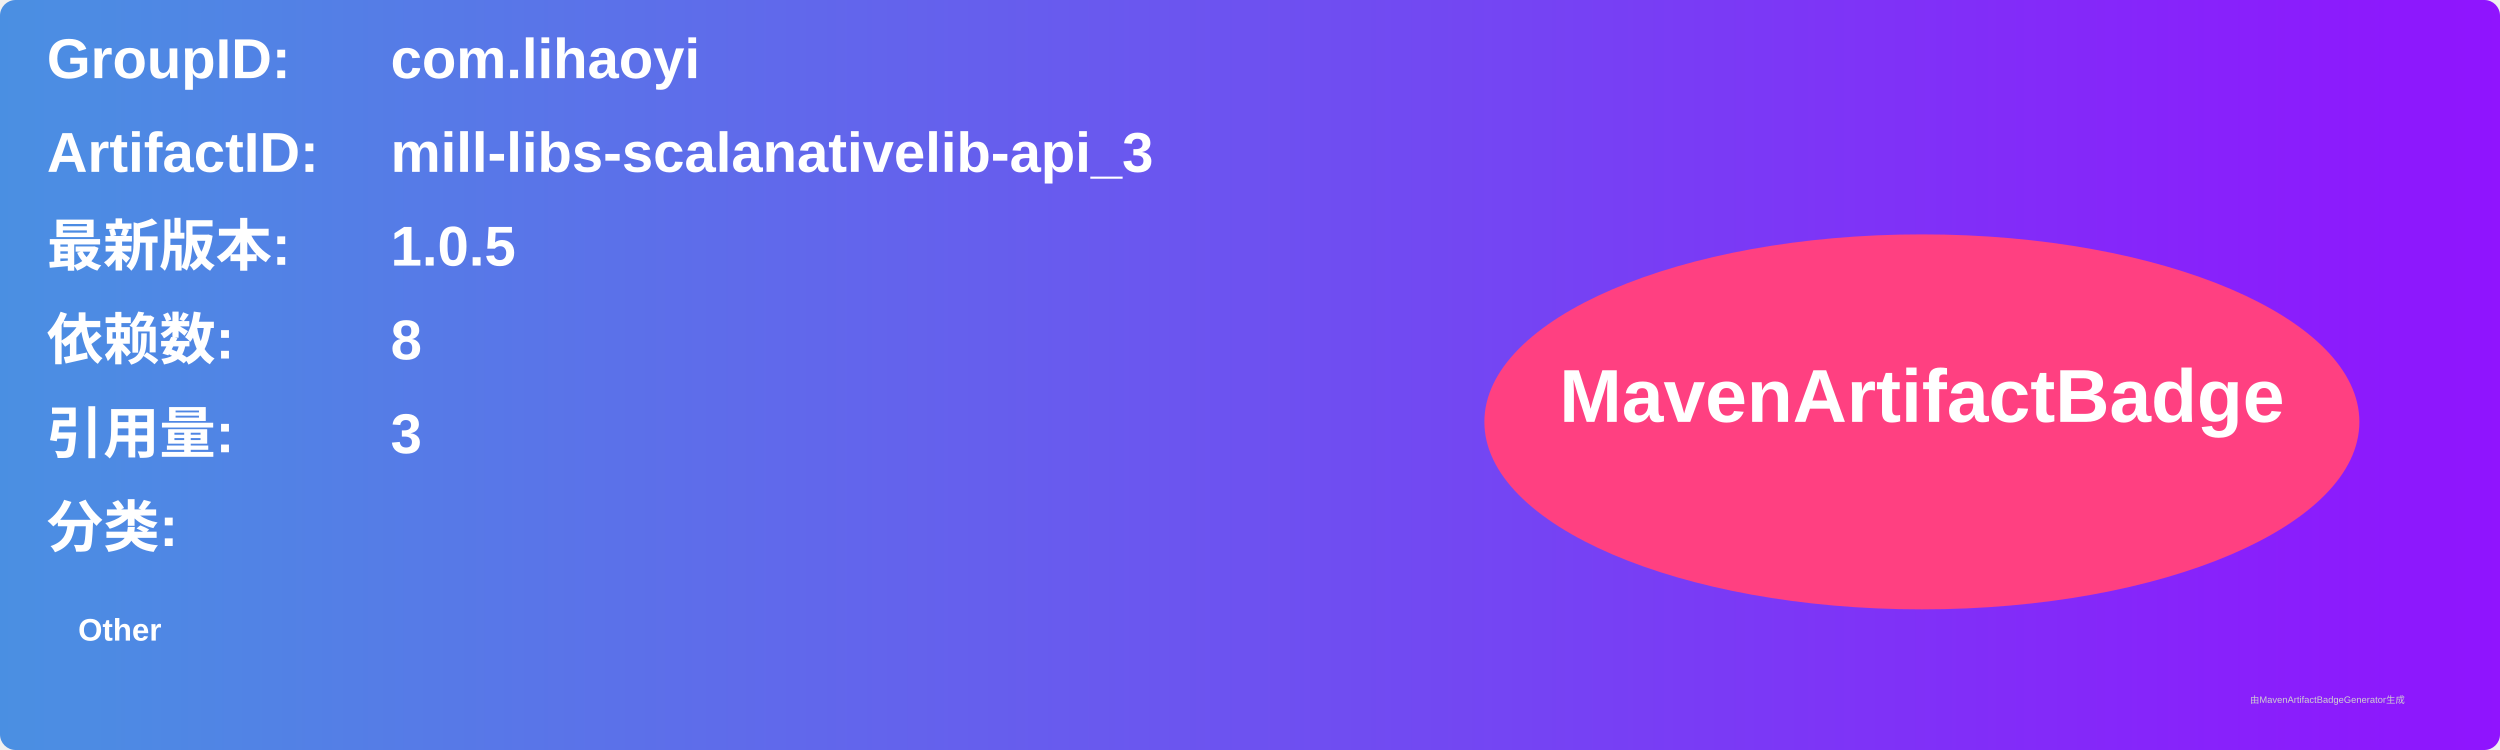
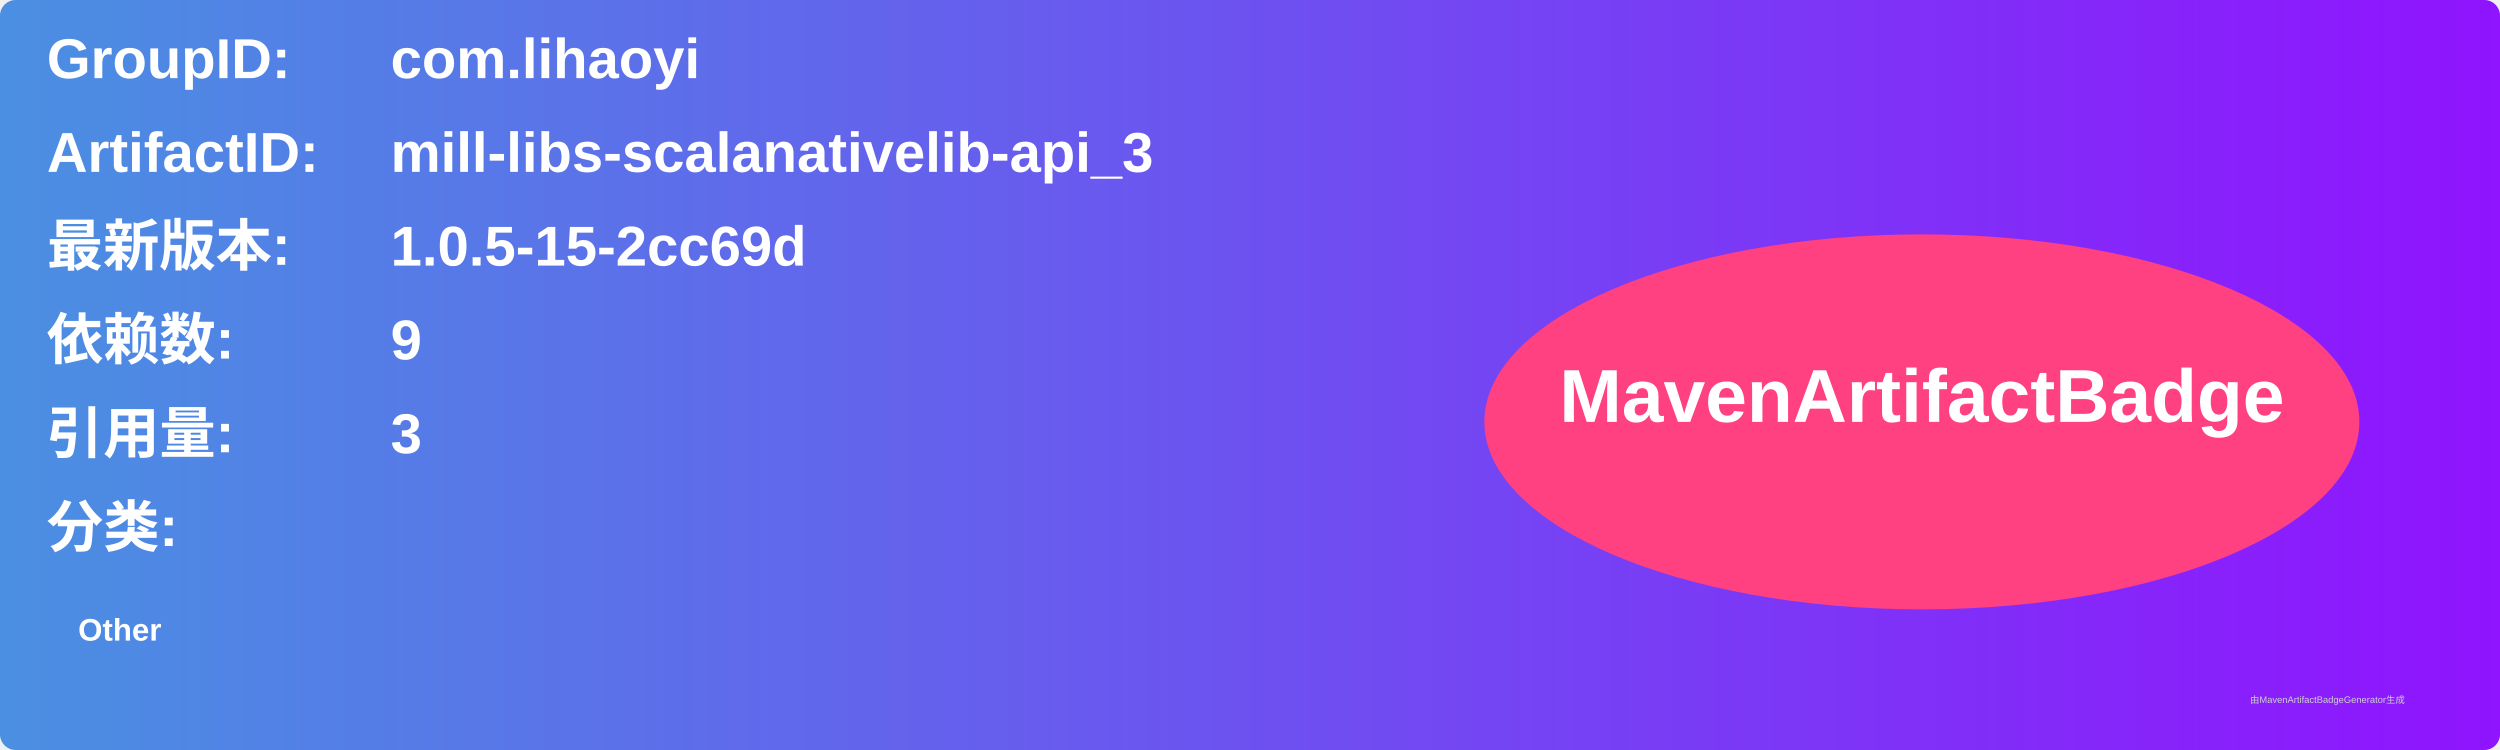
<svg xmlns="http://www.w3.org/2000/svg" width="800" height="240" viewBox="0 0 800 240">
  <linearGradient id="grad" x1="0%" y1="0%" x2="100%" y2="0%">
    <stop offset="0%" stop-color="#4a90e2" />
    <stop offset="100%" stop-color="#9013fe" />
  </linearGradient>
  <rect width="100%" height="100%" rx="5" ry="5" fill="url(#grad)" />
  <g transform="translate(15, 15)">
    <text x="0" y="10" font-family="Arial" font-size="18" fill="white" font-weight="bold" width="260">GroupID:</text>
    <text x="110" y="10" font-family="Arial" font-size="18" fill="white" font-weight="bold" width="460">com.lihaoyi</text>
    <text x="0" y="40" font-family="Arial" font-size="18" fill="white" font-weight="bold" width="260">ArtifactID:</text>
    <text x="110" y="40" font-family="Arial" font-size="18" fill="white" font-weight="bold" width="460">mill-libs-scalanativelib-api_3</text>
    <text x="0" y="70" font-family="Arial" font-size="18" fill="white" font-weight="bold">最新版本:</text>
    <text x="110" y="70" font-family="Arial" font-size="18" fill="white" font-weight="bold">
-       <tspan font-weight="bold">1.0.5</tspan>
+       <tspan font-weight="bold">1.0.5-15-2cc69d</tspan>
    </text>
    <text x="0" y="100" font-family="Arial" font-size="18" fill="white" font-weight="bold">依赖数: </text>
    <text x="110" y="100" font-family="Arial" font-size="18" fill="white">
-       <tspan font-weight="bold">8</tspan>
+       <tspan font-weight="bold">9</tspan>
    </text>
    <text x="0" y="130" font-family="Arial" font-size="18" fill="white" font-weight="bold">引用量: </text>
    <text x="110" y="130" font-family="Arial" font-size="18" fill="white">
      <tspan font-weight="bold">3</tspan>
    </text>
    <text x="0" y="160" font-family="Arial" font-size="18" fill="white" font-weight="bold">分类:</text>
    <text x="10" y="190" font-family="Arial" font-size="10" fill="white">
      <tspan font-weight="bold">Other</tspan>
    </text>
    <ellipse cx="600" cy="120" rx="140" ry="60" fill="#ff4081" />
    <text x="600" y="120" text-anchor="middle" font-family="Arial" font-size="24" fill="white" font-weight="bold">MavenArtifactBadge</text>
  </g>
  <text x="720" y="225" font-family="Arial" font-size="3" fill="#d0d0d0">由MavenArtifactBadgeGenerator生成</text>
</svg>
